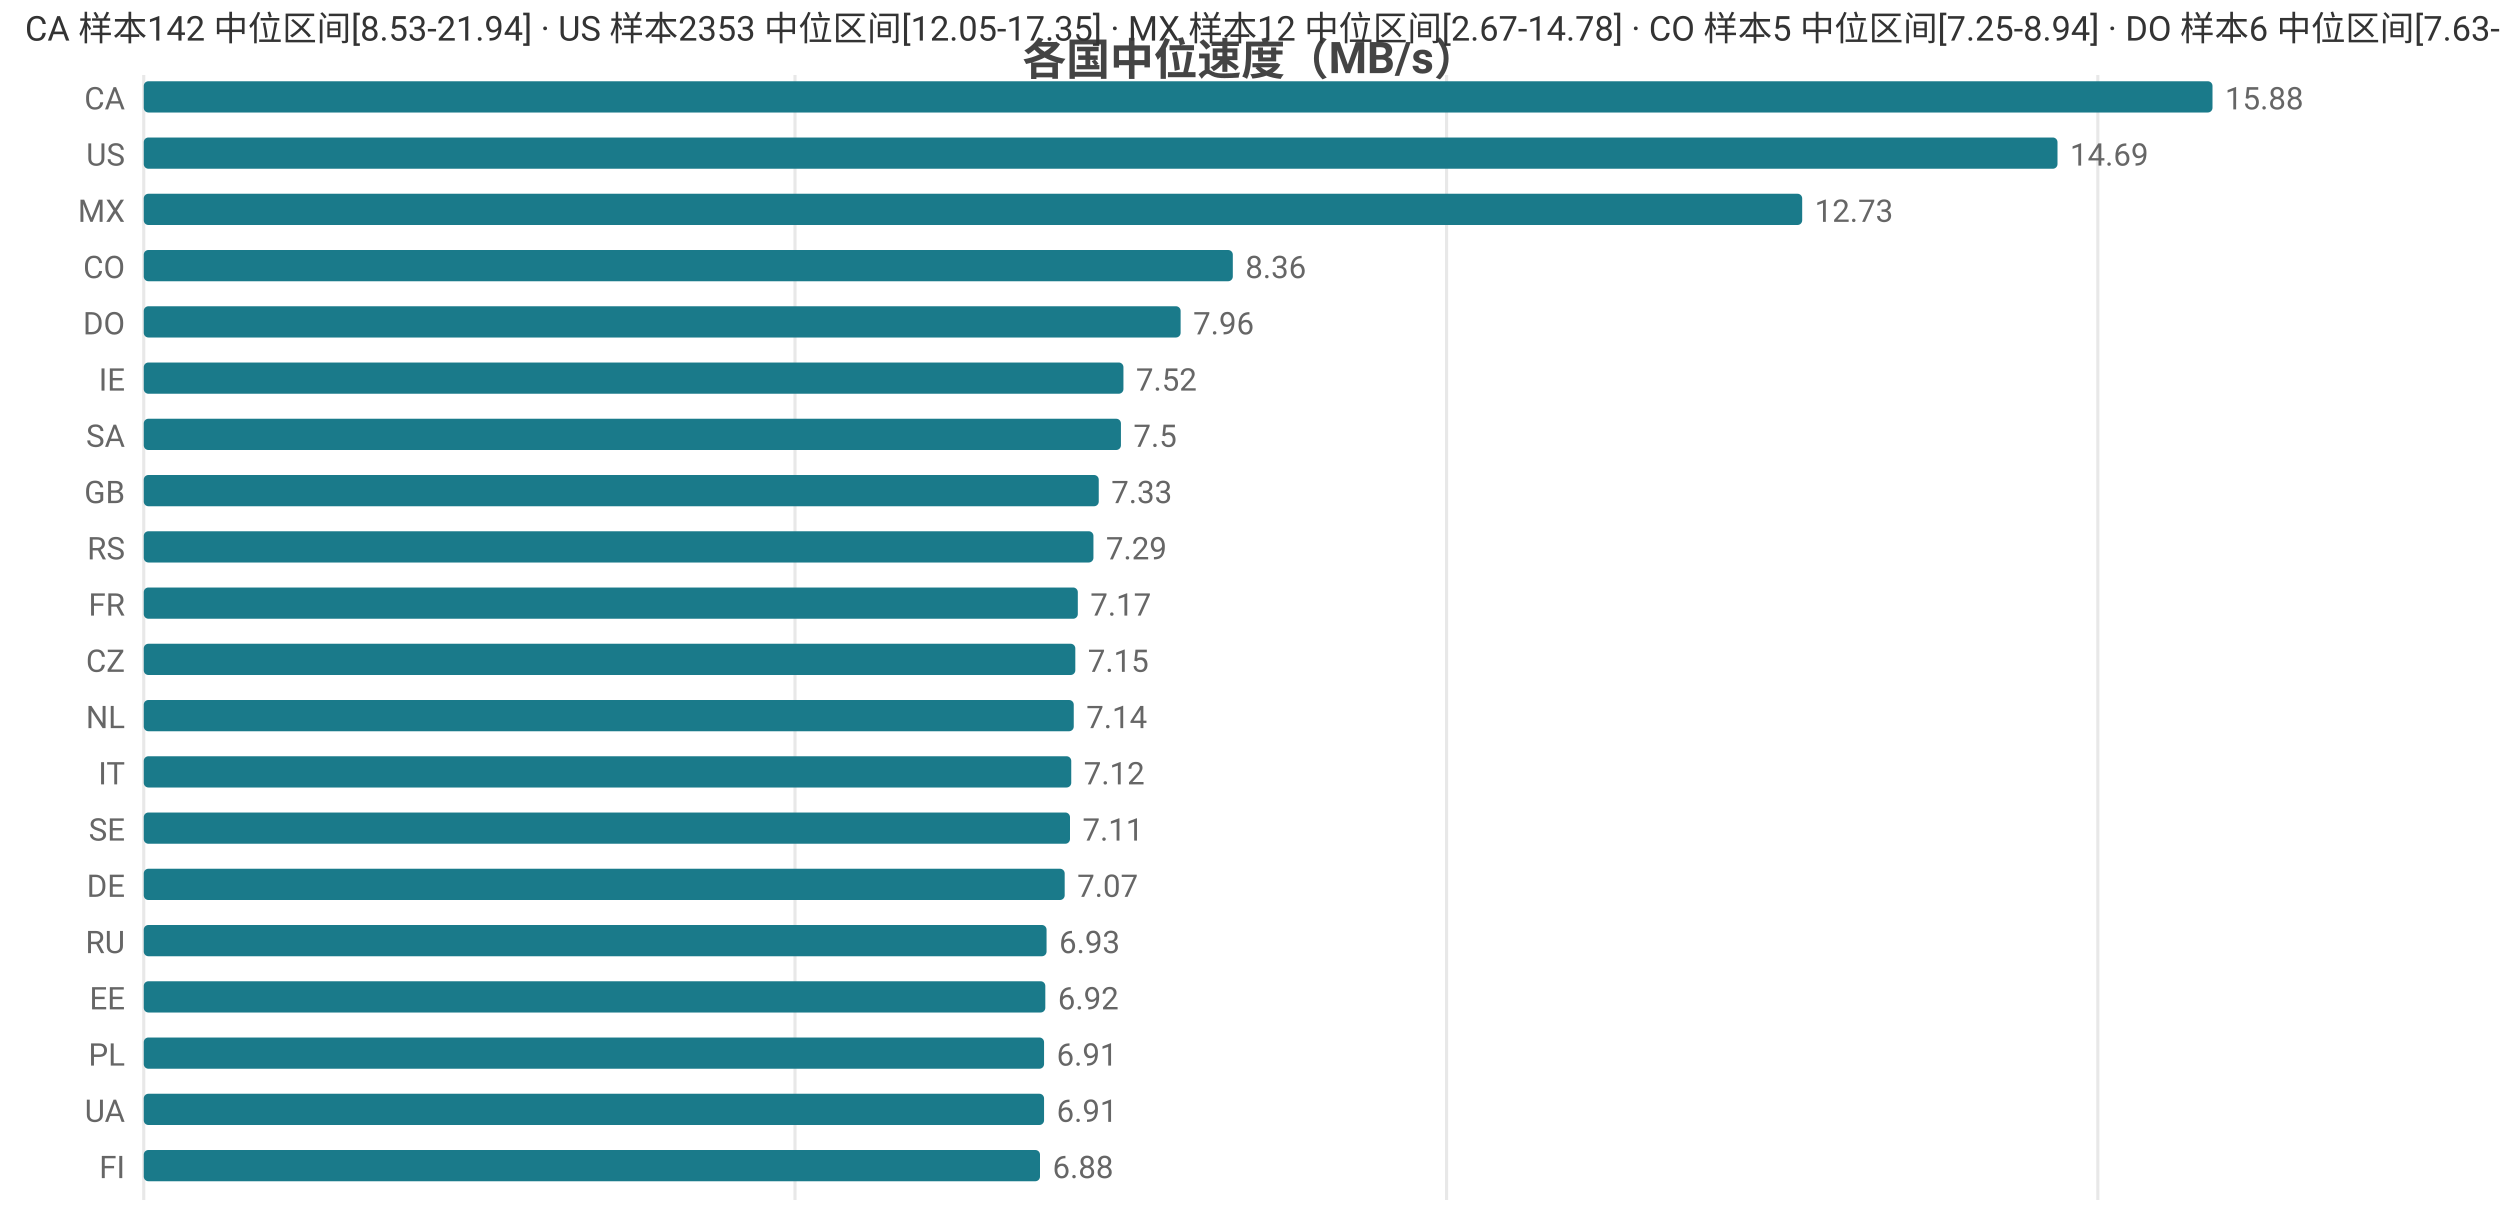
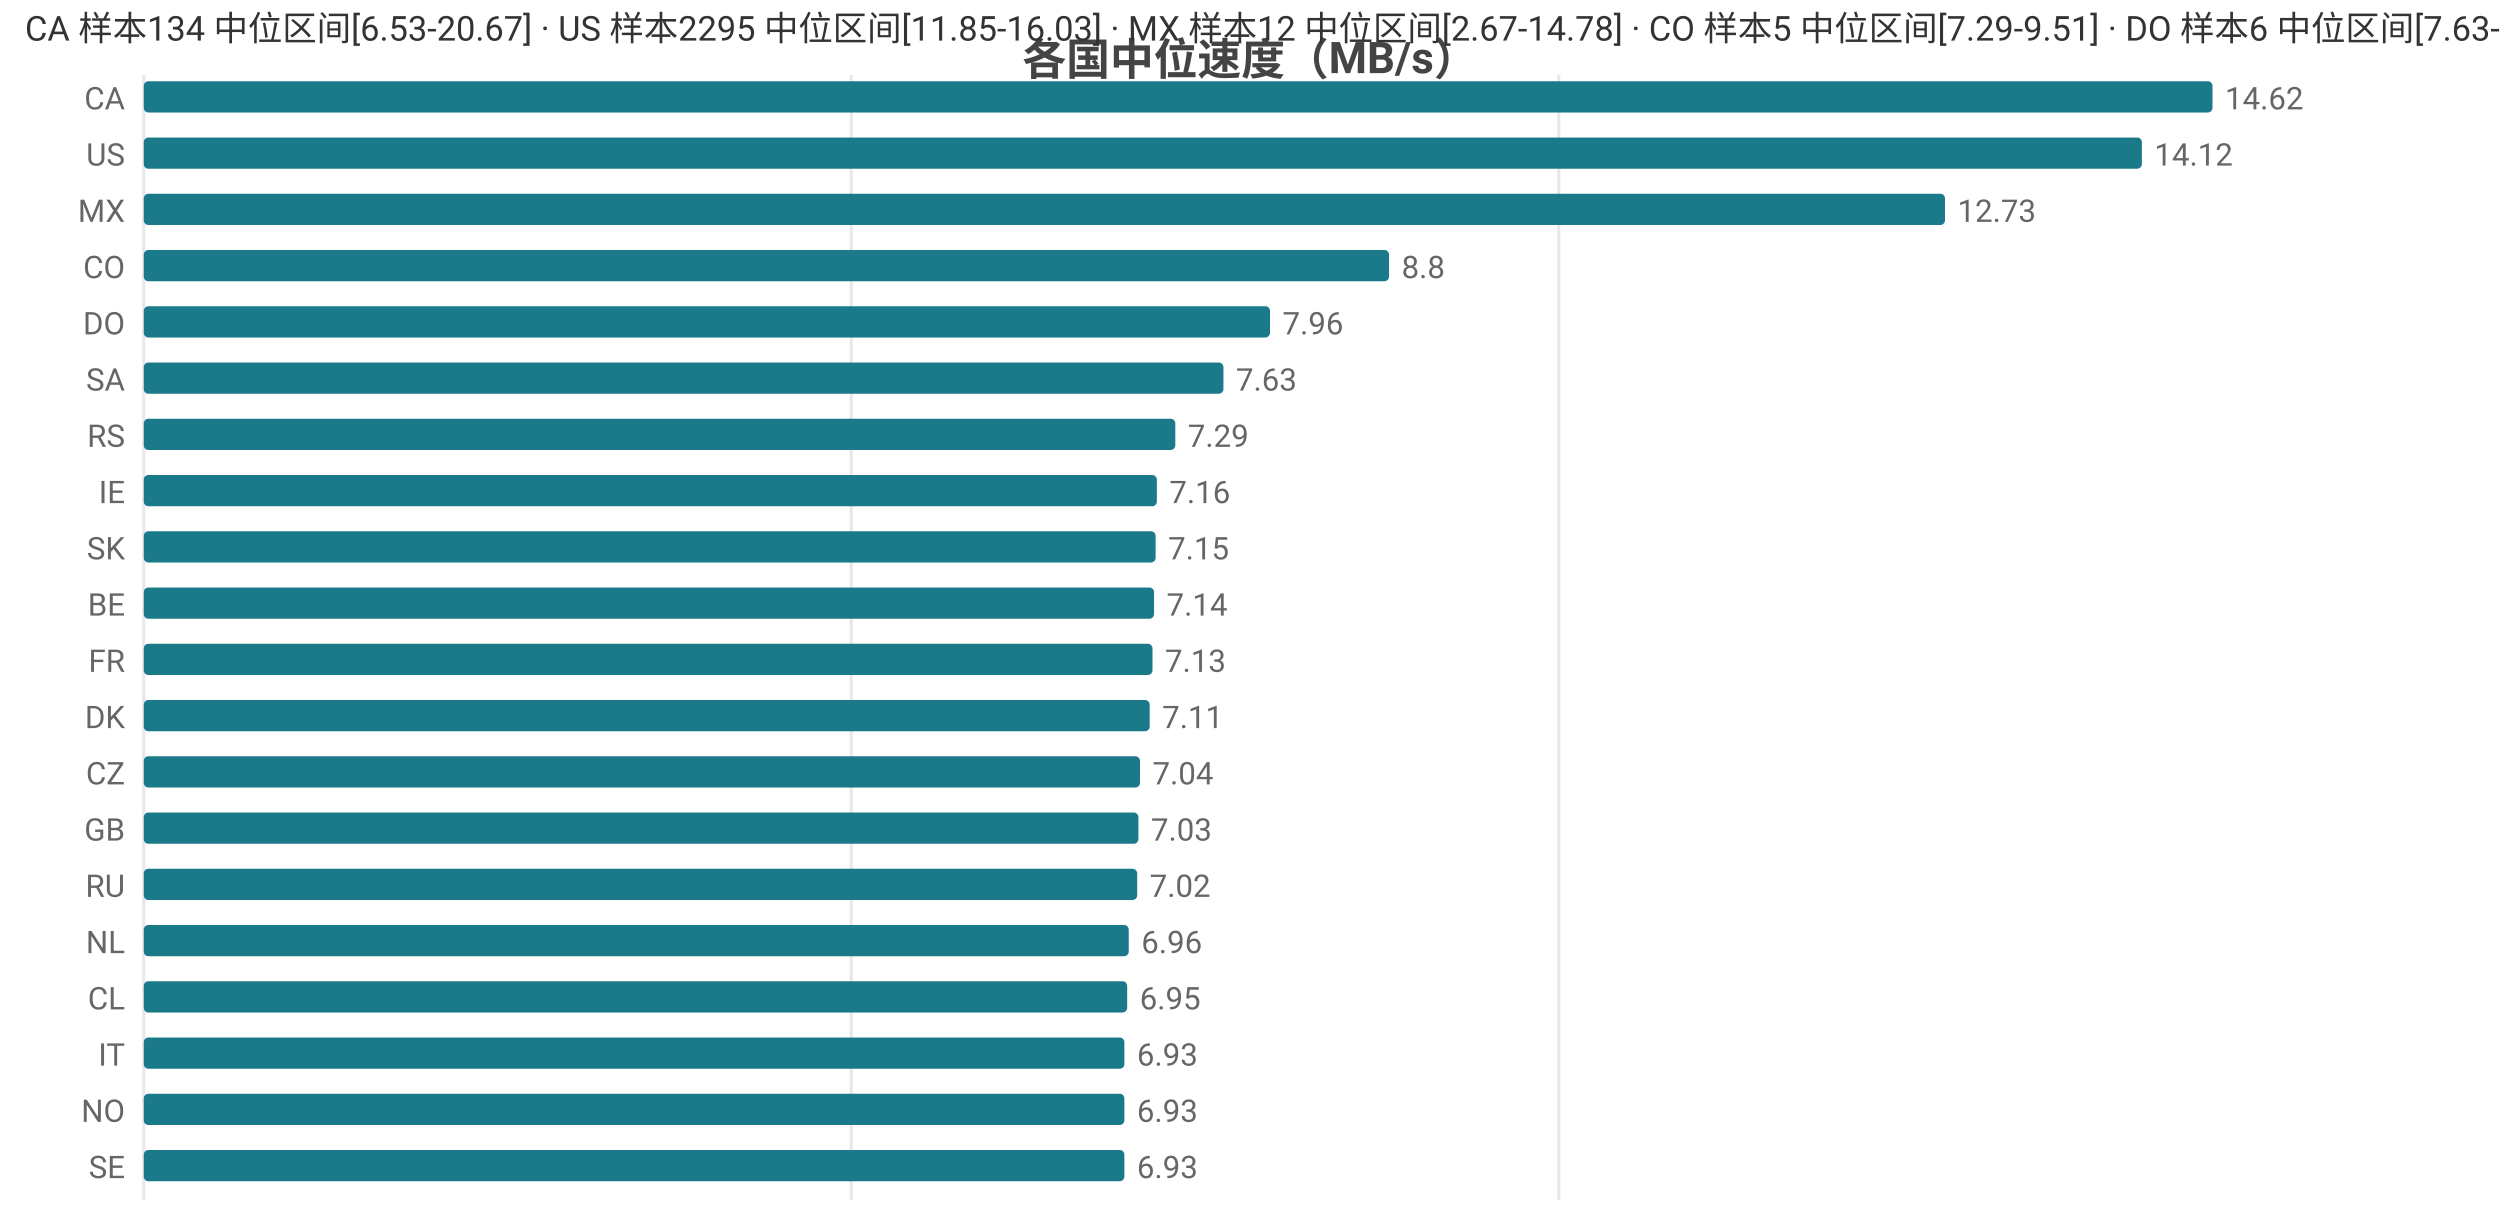
<svg xmlns="http://www.w3.org/2000/svg" width="800" height="392" viewBox="0 0 800 392">
  <rect width="800" height="392" fill="#ffffff" />
  <style>text{font-family:system-ui,-apple-system,'Segoe UI',Roboto,'PingFang SC','Microsoft YaHei','Noto Sans CJK SC',sans-serif}.g{stroke:#e8e8e8;stroke-width:1}.a{stroke:#999;stroke-width:1}.t{font-size:10px;fill:#666}.m{font-size:10px;text-anchor:middle;fill:#666}.e{font-size:10px;text-anchor:end;fill:#666}.l{font-size:11px;fill:#333}.tt{font-size:14px;font-weight:600;text-anchor:middle;fill:#444}.em{font-size:13px;text-anchor:middle;fill:#999}</style>
  <text class="tt" x="400.0" y="24">各国中位速度（MB/s）</text>
  <line class="g" x1="46" y1="24" x2="46" y2="384" />
-   <line class="g" x1="254.4" y1="24" x2="254.4" y2="384" />
-   <line class="g" x1="462.9" y1="24" x2="462.9" y2="384" />
-   <line class="g" x1="671.3" y1="24" x2="671.3" y2="384" />
+   <line class="g" x1="272.4" y1="24" x2="272.4" y2="384" />
+   <line class="g" x1="498.8" y1="24" x2="498.8" y2="384" />
  <text class="e" x="40" y="35">CA</text>
  <rect x="46" y="26" width="662" height="10" fill="#1a7a8a" rx="1.5" />
-   <text class="t" x="712" y="35">15.88</text>
+   <text class="t" x="712" y="35">14.62</text>
  <text class="e" x="40" y="53">US</text>
-   <rect x="46" y="44" width="612.4" height="10" fill="#1a7a8a" rx="1.5" />
-   <text class="t" x="662.4" y="53">14.69</text>
+   <rect x="46" y="44" width="639.4" height="10" fill="#1a7a8a" rx="1.5" />
+   <text class="t" x="689.4" y="53">14.12</text>
  <text class="e" x="40" y="71">MX</text>
-   <rect x="46" y="62" width="530.7" height="10" fill="#1a7a8a" rx="1.5" />
-   <text class="t" x="580.7" y="71">12.73</text>
+   <rect x="46" y="62" width="576.4" height="10" fill="#1a7a8a" rx="1.5" />
+   <text class="t" x="626.4" y="71">12.73</text>
  <text class="e" x="40" y="89">CO</text>
-   <rect x="46" y="80" width="348.5" height="10" fill="#1a7a8a" rx="1.5" />
-   <text class="t" x="398.5" y="89">8.36</text>
+   <rect x="46" y="80" width="398.5" height="10" fill="#1a7a8a" rx="1.5" />
+   <text class="t" x="448.5" y="89">8.8</text>
  <text class="e" x="40" y="107">DO</text>
-   <rect x="46" y="98" width="331.8" height="10" fill="#1a7a8a" rx="1.5" />
-   <text class="t" x="381.8" y="107">7.96</text>
-   <text class="e" x="40" y="125">IE</text>
-   <rect x="46" y="116" width="313.5" height="10" fill="#1a7a8a" rx="1.5" />
-   <text class="t" x="363.5" y="125">7.52</text>
-   <text class="e" x="40" y="143">SA</text>
-   <rect x="46" y="134" width="312.7" height="10" fill="#1a7a8a" rx="1.5" />
-   <text class="t" x="362.7" y="143">7.5</text>
-   <text class="e" x="40" y="161">GB</text>
-   <rect x="46" y="152" width="305.6" height="10" fill="#1a7a8a" rx="1.5" />
-   <text class="t" x="355.6" y="161">7.33</text>
-   <text class="e" x="40" y="179">RS</text>
-   <rect x="46" y="170" width="303.9" height="10" fill="#1a7a8a" rx="1.5" />
-   <text class="t" x="353.9" y="179">7.29</text>
-   <text class="e" x="40" y="197">FR</text>
-   <rect x="46" y="188" width="298.9" height="10" fill="#1a7a8a" rx="1.5" />
-   <text class="t" x="348.9" y="197">7.17</text>
-   <text class="e" x="40" y="215">CZ</text>
-   <rect x="46" y="206" width="298.1" height="10" fill="#1a7a8a" rx="1.5" />
-   <text class="t" x="348.1" y="215">7.15</text>
-   <text class="e" x="40" y="233">NL</text>
-   <rect x="46" y="224" width="297.6" height="10" fill="#1a7a8a" rx="1.5" />
-   <text class="t" x="347.6" y="233">7.14</text>
-   <text class="e" x="40" y="251">IT</text>
-   <rect x="46" y="242" width="296.8" height="10" fill="#1a7a8a" rx="1.5" />
-   <text class="t" x="346.8" y="251">7.12</text>
-   <text class="e" x="40" y="269">SE</text>
-   <rect x="46" y="260" width="296.4" height="10" fill="#1a7a8a" rx="1.5" />
-   <text class="t" x="346.4" y="269">7.11</text>
-   <text class="e" x="40" y="287">DE</text>
-   <rect x="46" y="278" width="294.7" height="10" fill="#1a7a8a" rx="1.5" />
-   <text class="t" x="344.7" y="287">7.07</text>
-   <text class="e" x="40" y="305">RU</text>
-   <rect x="46" y="296" width="288.9" height="10" fill="#1a7a8a" rx="1.5" />
-   <text class="t" x="338.9" y="305">6.93</text>
-   <text class="e" x="40" y="323">EE</text>
-   <rect x="46" y="314" width="288.5" height="10" fill="#1a7a8a" rx="1.5" />
-   <text class="t" x="338.5" y="323">6.92</text>
-   <text class="e" x="40" y="341">PL</text>
-   <rect x="46" y="332" width="288.1" height="10" fill="#1a7a8a" rx="1.5" />
-   <text class="t" x="338.1" y="341">6.91</text>
-   <text class="e" x="40" y="359">UA</text>
-   <rect x="46" y="350" width="288.1" height="10" fill="#1a7a8a" rx="1.5" />
-   <text class="t" x="338.1" y="359">6.91</text>
-   <text class="e" x="40" y="377">FI</text>
-   <rect x="46" y="368" width="286.8" height="10" fill="#1a7a8a" rx="1.5" />
-   <text class="t" x="336.8" y="377">6.88</text>
-   <text class="l" x="8" y="13">CA 样本142 中位区间[8.53-21.94] · US 样本2353 中位区间[12.05-17.35] · MX 样本12 中位区间[2.67-14.78] · CO 样本5 中位区间[7.25-8.94] · DO 样本6 中位区间[7.63-8.72]</text>
+   <rect x="46" y="98" width="360.4" height="10" fill="#1a7a8a" rx="1.5" />
+   <text class="t" x="410.4" y="107">7.96</text>
+   <text class="e" x="40" y="125">SA</text>
+   <rect x="46" y="116" width="345.5" height="10" fill="#1a7a8a" rx="1.5" />
+   <text class="t" x="395.5" y="125">7.63</text>
+   <text class="e" x="40" y="143">RS</text>
+   <rect x="46" y="134" width="330.1" height="10" fill="#1a7a8a" rx="1.5" />
+   <text class="t" x="380.1" y="143">7.29</text>
+   <text class="e" x="40" y="161">IE</text>
+   <rect x="46" y="152" width="324.2" height="10" fill="#1a7a8a" rx="1.5" />
+   <text class="t" x="374.2" y="161">7.16</text>
+   <text class="e" x="40" y="179">SK</text>
+   <rect x="46" y="170" width="323.8" height="10" fill="#1a7a8a" rx="1.5" />
+   <text class="t" x="373.8" y="179">7.15</text>
+   <text class="e" x="40" y="197">BE</text>
+   <rect x="46" y="188" width="323.3" height="10" fill="#1a7a8a" rx="1.5" />
+   <text class="t" x="373.3" y="197">7.14</text>
+   <text class="e" x="40" y="215">FR</text>
+   <rect x="46" y="206" width="322.8" height="10" fill="#1a7a8a" rx="1.5" />
+   <text class="t" x="372.8" y="215">7.13</text>
+   <text class="e" x="40" y="233">DK</text>
+   <rect x="46" y="224" width="321.9" height="10" fill="#1a7a8a" rx="1.5" />
+   <text class="t" x="371.9" y="233">7.11</text>
+   <text class="e" x="40" y="251">CZ</text>
+   <rect x="46" y="242" width="318.8" height="10" fill="#1a7a8a" rx="1.5" />
+   <text class="t" x="368.8" y="251">7.04</text>
+   <text class="e" x="40" y="269">GB</text>
+   <rect x="46" y="260" width="318.3" height="10" fill="#1a7a8a" rx="1.5" />
+   <text class="t" x="368.3" y="269">7.03</text>
+   <text class="e" x="40" y="287">RU</text>
+   <rect x="46" y="278" width="317.9" height="10" fill="#1a7a8a" rx="1.5" />
+   <text class="t" x="367.9" y="287">7.02</text>
+   <text class="e" x="40" y="305">NL</text>
+   <rect x="46" y="296" width="315.2" height="10" fill="#1a7a8a" rx="1.5" />
+   <text class="t" x="365.2" y="305">6.96</text>
+   <text class="e" x="40" y="323">CL</text>
+   <rect x="46" y="314" width="314.7" height="10" fill="#1a7a8a" rx="1.5" />
+   <text class="t" x="364.7" y="323">6.95</text>
+   <text class="e" x="40" y="341">IT</text>
+   <rect x="46" y="332" width="313.8" height="10" fill="#1a7a8a" rx="1.5" />
+   <text class="t" x="363.8" y="341">6.93</text>
+   <text class="e" x="40" y="359">NO</text>
+   <rect x="46" y="350" width="313.8" height="10" fill="#1a7a8a" rx="1.5" />
+   <text class="t" x="363.8" y="359">6.93</text>
+   <text class="e" x="40" y="377">SE</text>
+   <rect x="46" y="368" width="313.8" height="10" fill="#1a7a8a" rx="1.5" />
+   <text class="t" x="363.8" y="377">6.93</text>
+   <text class="l" x="8" y="13">CA 样本134 中位区间[6.53-20.67] · US 样本2295 中位区间[11.85-16.03] · MX 样本12 中位区间[2.67-14.78] · CO 样本5 中位区间[7.29-9.51] · DO 样本6 中位区间[7.63-8.72]</text>
</svg>
